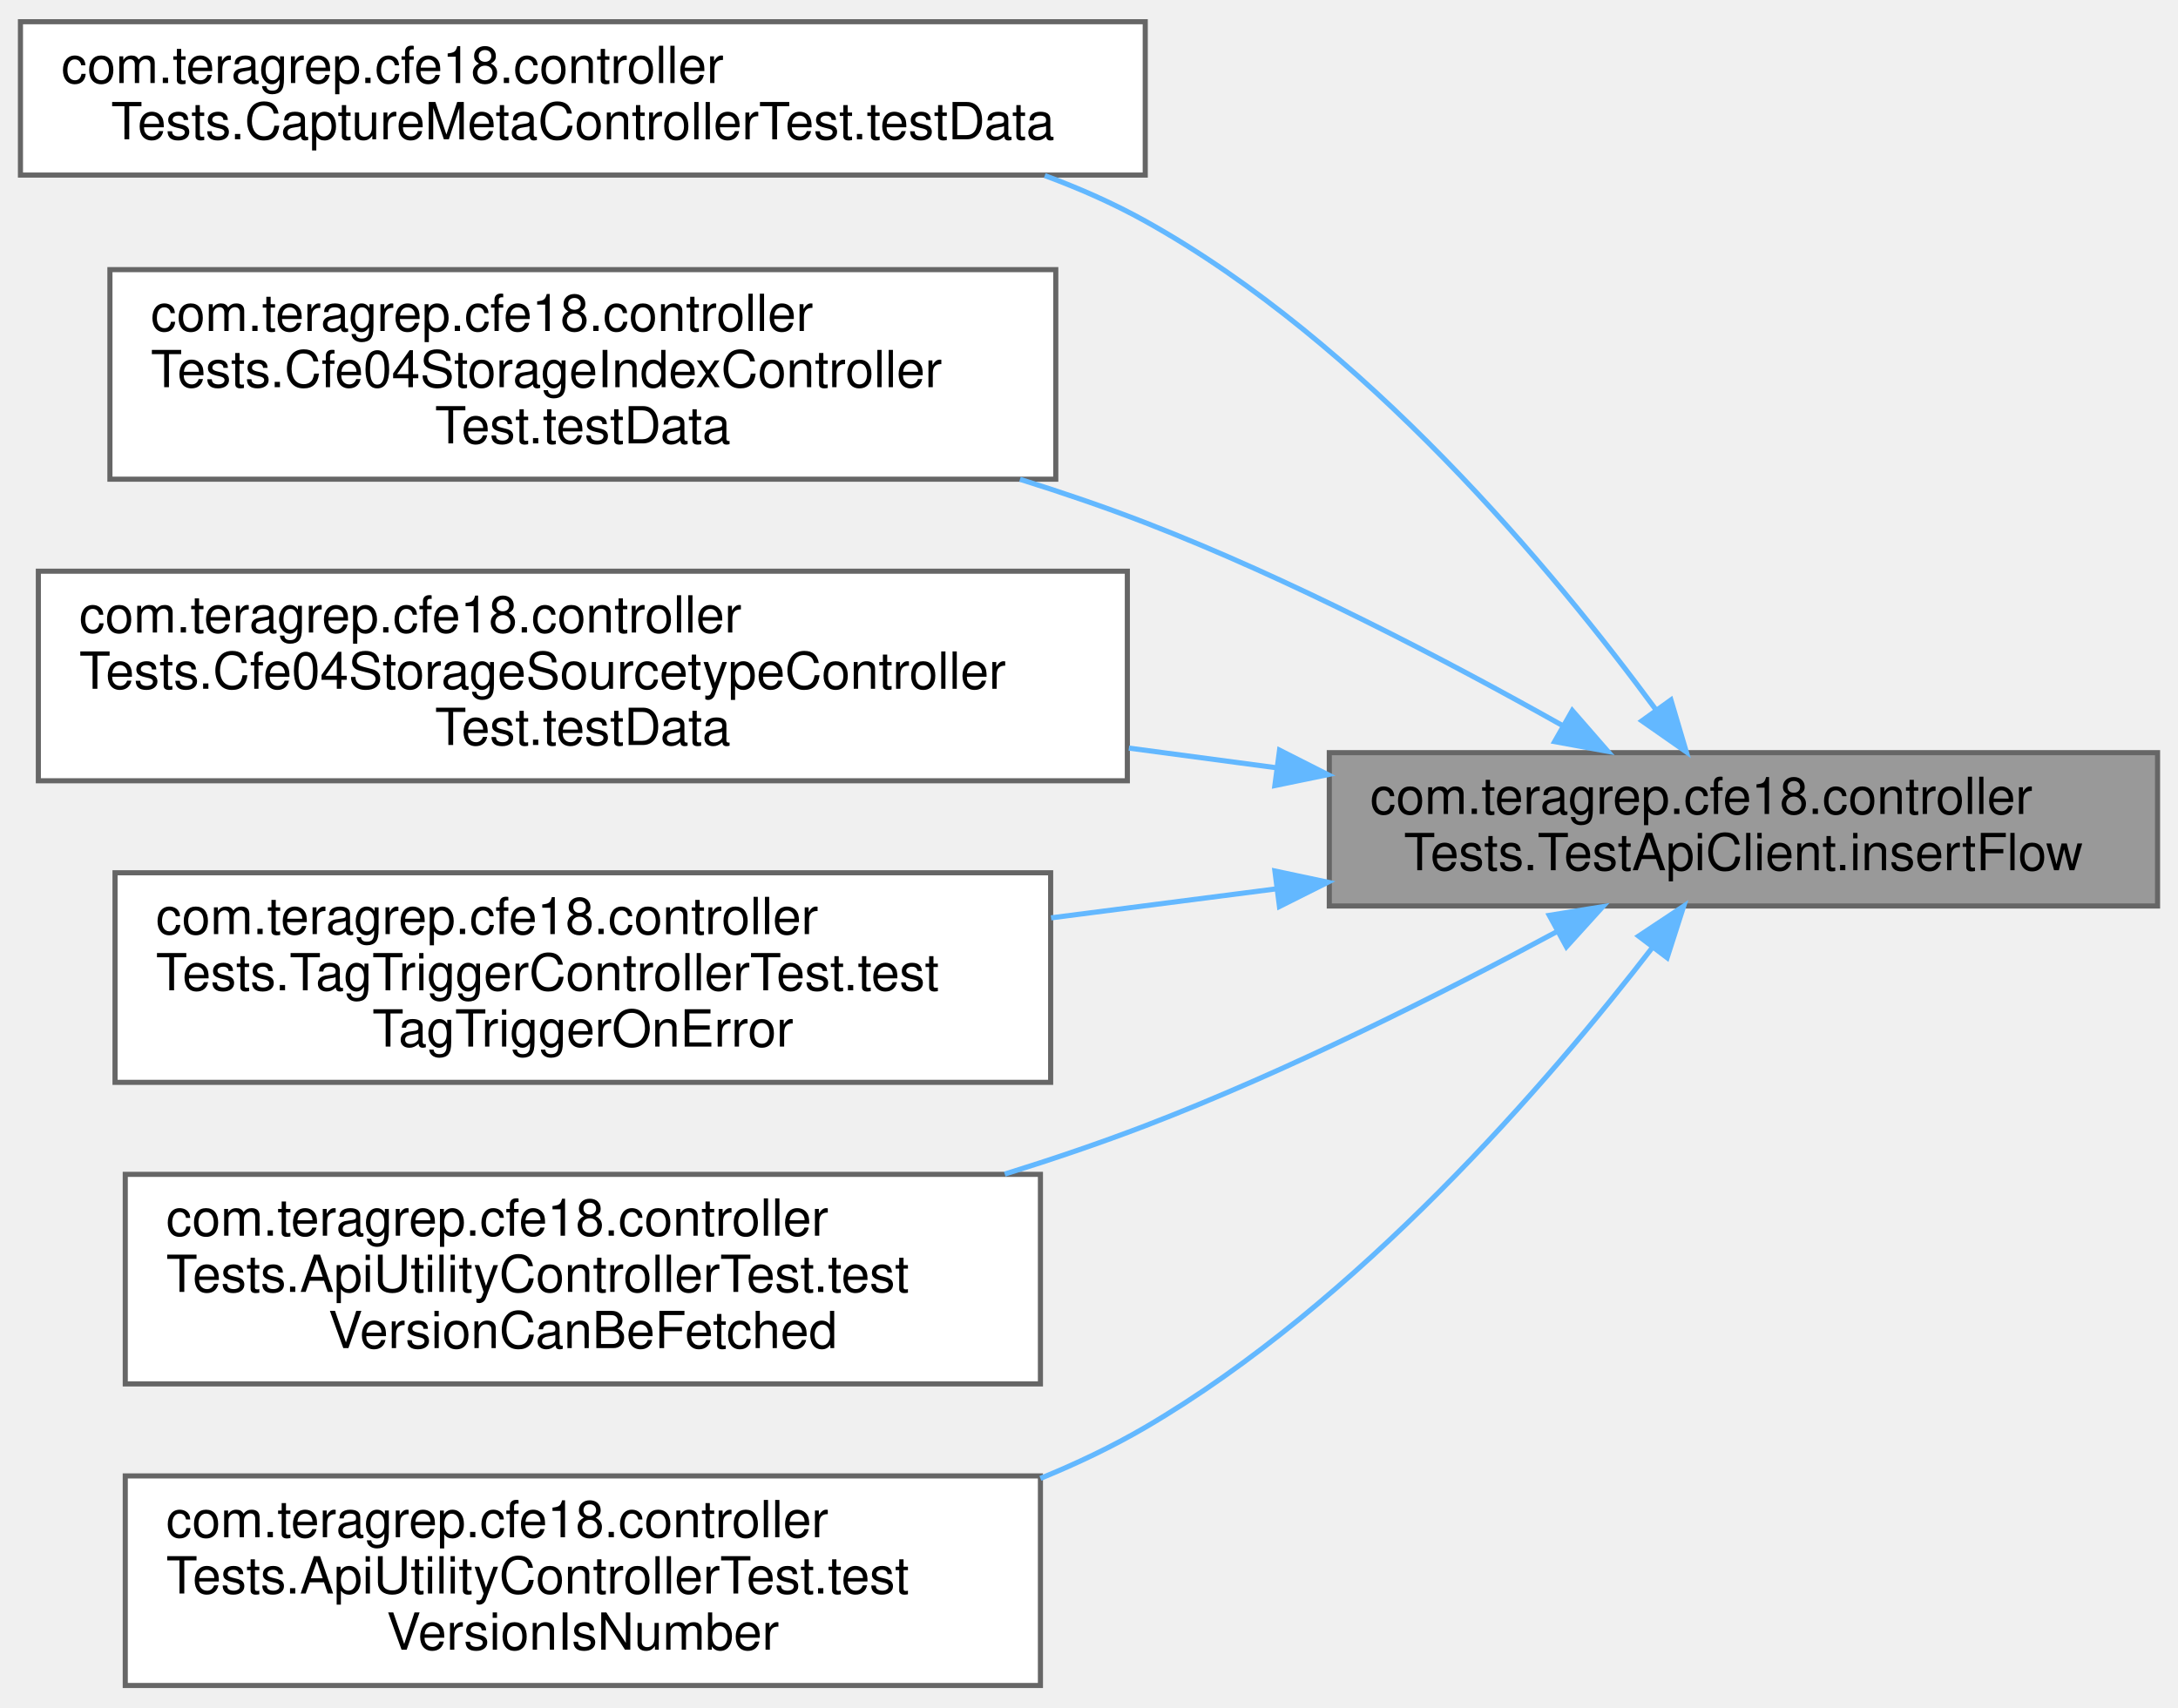
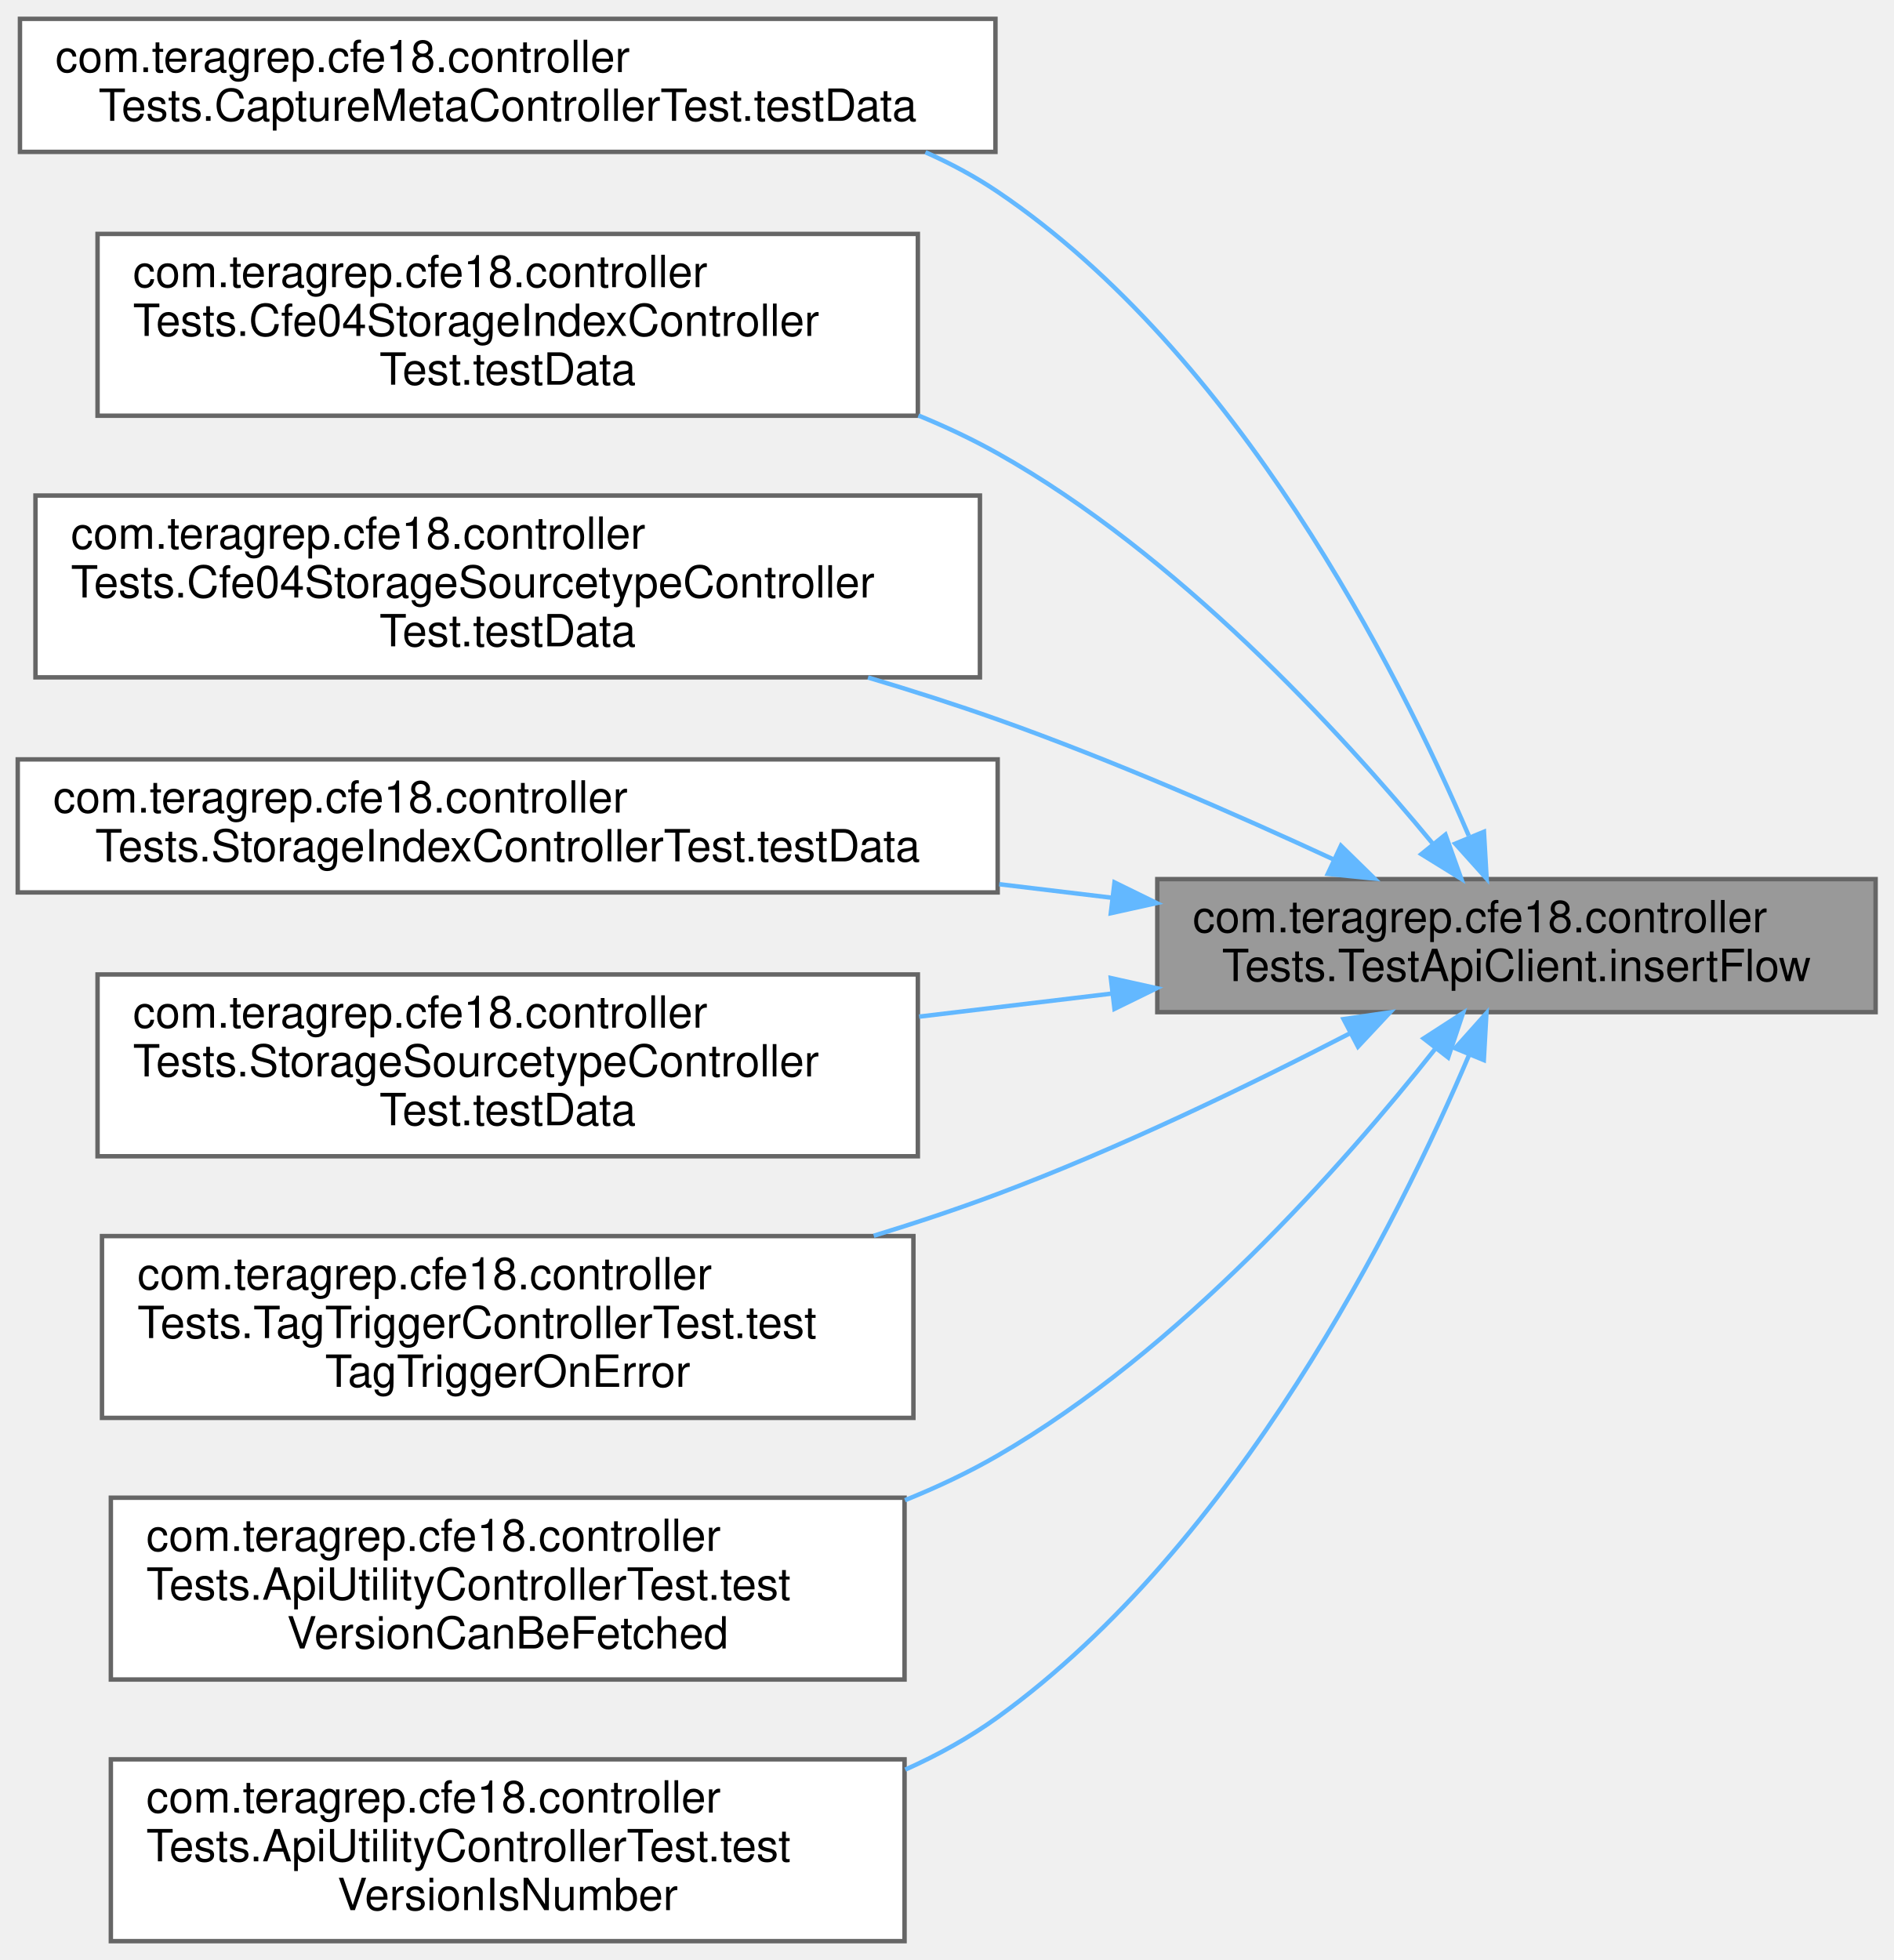
- <svg xmlns="http://www.w3.org/2000/svg" xmlns:xlink="http://www.w3.org/1999/xlink" width="426pt" height="334pt" viewBox="0.00 0.00 426.00 333.50">
-   <g id="graph0" class="graph" transform="scale(1 1) rotate(0) translate(4 329.5)">
+ <svg xmlns="http://www.w3.org/2000/svg" xmlns:xlink="http://www.w3.org/1999/xlink" width="427pt" height="442pt" viewBox="0.00 0.00 427.00 441.50">
+   <g id="graph0" class="graph" transform="scale(1 1) rotate(0) translate(4 437.5)">
    <g id="Node000001" class="node">
      <g id="a_Node000001">
        <a xlink:title=" ">
-           <polygon fill="#999999" stroke="#666666" points="418,-182.5 256,-182.5 256,-152.5 418,-152.5 418,-182.5" />
-           <text text-anchor="start" x="264" y="-170.5" font-family="Helvetica,sans-Serif" font-size="10.00">com.teragrep.cfe18.controller</text>
-           <text text-anchor="middle" x="337" y="-159.5" font-family="Helvetica,sans-Serif" font-size="10.00">Tests.TestApiClient.insertFlow</text>
+           <polygon fill="#999999" stroke="#666666" points="419,-239.5 257,-239.5 257,-209.5 419,-209.5 419,-239.5" />
+           <text text-anchor="start" x="265" y="-227.5" font-family="Helvetica,sans-Serif" font-size="10.00">com.teragrep.cfe18.controller</text>
+           <text text-anchor="middle" x="338" y="-216.5" font-family="Helvetica,sans-Serif" font-size="10.00">Tests.TestApiClient.insertFlow</text>
        </a>
      </g>
    </g>
    <g id="Node000002" class="node">
      <g id="a_Node000002">
        <a xlink:href="classcom_1_1teragrep_1_1cfe18_1_1controllerTests_1_1CaptureMetaControllerTest.html#ad565e69f325693ebed1cd9d94ef86ba6" target="_top" xlink:title=" ">
-           <polygon fill="white" stroke="#666666" points="220,-325.5 0,-325.5 0,-295.5 220,-295.5 220,-325.5" />
-           <text text-anchor="start" x="8" y="-313.5" font-family="Helvetica,sans-Serif" font-size="10.00">com.teragrep.cfe18.controller</text>
-           <text text-anchor="middle" x="110" y="-302.5" font-family="Helvetica,sans-Serif" font-size="10.00">Tests.CaptureMetaControllerTest.testData</text>
+           <polygon fill="white" stroke="#666666" points="220.5,-433.5 0.5,-433.5 0.5,-403.5 220.5,-403.5 220.5,-433.5" />
+           <text text-anchor="start" x="8.5" y="-421.5" font-family="Helvetica,sans-Serif" font-size="10.00">com.teragrep.cfe18.controller</text>
+           <text text-anchor="middle" x="110.5" y="-410.5" font-family="Helvetica,sans-Serif" font-size="10.00">Tests.CaptureMetaControllerTest.testData</text>
        </a>
      </g>
    </g>
    <g id="edge1_Node000001_Node000002" class="edge">
      <g id="a_edge1_Node000001_Node000002">
        <a xlink:title=" ">
-           <path fill="none" stroke="#63b8ff" d="M319.91,-190.87C299.8,-218.2 262.78,-262.72 220,-286.5 213.82,-289.94 207.18,-292.88 200.35,-295.4" />
-           <polygon fill="#63b8ff" stroke="#63b8ff" points="322.82,-192.81 325.83,-182.65 317.14,-188.72 322.82,-192.81" />
+           <path fill="none" stroke="#63b8ff" d="M327.25,-249.28C311.11,-286.91 275.13,-357.95 221,-394.5 215.92,-397.93 210.43,-400.88 204.71,-403.42" />
+           <polygon fill="#63b8ff" stroke="#63b8ff" points="330.67,-250.18 331.28,-239.6 324.2,-247.49 330.67,-250.18" />
        </a>
      </g>
    </g>
    <g id="Node000003" class="node">
      <g id="a_Node000003">
        <a xlink:href="classcom_1_1teragrep_1_1cfe18_1_1controllerTests_1_1Cfe04StorageIndexControllerTest.html#aebde495f07889a5f9f93085d0c1cda17" target="_top" xlink:title=" ">
-           <polygon fill="white" stroke="#666666" points="202.5,-277 17.5,-277 17.5,-236 202.5,-236 202.5,-277" />
-           <text text-anchor="start" x="25.5" y="-265" font-family="Helvetica,sans-Serif" font-size="10.00">com.teragrep.cfe18.controller</text>
-           <text text-anchor="start" x="25.5" y="-254" font-family="Helvetica,sans-Serif" font-size="10.00">Tests.Cfe04StorageIndexController</text>
-           <text text-anchor="middle" x="110" y="-243" font-family="Helvetica,sans-Serif" font-size="10.00">Test.testData</text>
+           <polygon fill="white" stroke="#666666" points="203,-385 18,-385 18,-344 203,-344 203,-385" />
+           <text text-anchor="start" x="26" y="-373" font-family="Helvetica,sans-Serif" font-size="10.00">com.teragrep.cfe18.controller</text>
+           <text text-anchor="start" x="26" y="-362" font-family="Helvetica,sans-Serif" font-size="10.00">Tests.Cfe04StorageIndexController</text>
+           <text text-anchor="middle" x="110.5" y="-351" font-family="Helvetica,sans-Serif" font-size="10.00">Test.testData</text>
        </a>
      </g>
    </g>
    <g id="edge2_Node000001_Node000003" class="edge">
      <g id="a_edge2_Node000001_Node000003">
        <a xlink:title=" ">
-           <path fill="none" stroke="#63b8ff" d="M301.62,-187.8C279.01,-200.51 248.44,-216.51 220,-227.5 212.15,-230.53 203.85,-233.37 195.5,-235.98" />
-           <polygon fill="#63b8ff" stroke="#63b8ff" points="303.53,-190.74 310.49,-182.75 300.07,-184.66 303.53,-190.74" />
+           <path fill="none" stroke="#63b8ff" d="M319.11,-247.52C298.24,-272.81 261.41,-312.84 221,-335.5 215.34,-338.67 209.32,-341.51 203.13,-344.05" />
+           <polygon fill="#63b8ff" stroke="#63b8ff" points="321.99,-249.53 325.56,-239.56 316.55,-245.13 321.99,-249.53" />
        </a>
      </g>
    </g>
    <g id="Node000004" class="node">
      <g id="a_Node000004">
        <a xlink:href="classcom_1_1teragrep_1_1cfe18_1_1controllerTests_1_1Cfe04StorageSourcetypeControllerTest.html#a33789fbbcd2ac3e9aaf01bbc47621218" target="_top" xlink:title=" ">
-           <polygon fill="white" stroke="#666666" points="216.5,-218 3.5,-218 3.5,-177 216.5,-177 216.5,-218" />
-           <text text-anchor="start" x="11.5" y="-206" font-family="Helvetica,sans-Serif" font-size="10.00">com.teragrep.cfe18.controller</text>
-           <text text-anchor="start" x="11.5" y="-195" font-family="Helvetica,sans-Serif" font-size="10.00">Tests.Cfe04StorageSourcetypeController</text>
-           <text text-anchor="middle" x="110" y="-184" font-family="Helvetica,sans-Serif" font-size="10.00">Test.testData</text>
+           <polygon fill="white" stroke="#666666" points="217,-326 4,-326 4,-285 217,-285 217,-326" />
+           <text text-anchor="start" x="12" y="-314" font-family="Helvetica,sans-Serif" font-size="10.00">com.teragrep.cfe18.controller</text>
+           <text text-anchor="start" x="12" y="-303" font-family="Helvetica,sans-Serif" font-size="10.00">Tests.Cfe04StorageSourcetypeController</text>
+           <text text-anchor="middle" x="110.5" y="-292" font-family="Helvetica,sans-Serif" font-size="10.00">Test.testData</text>
        </a>
      </g>
    </g>
    <g id="edge3_Node000001_Node000004" class="edge">
      <g id="a_edge3_Node000001_Node000004">
        <a xlink:title=" ">
-           <path fill="none" stroke="#63b8ff" d="M245.55,-179.56C236.09,-180.82 226.41,-182.11 216.8,-183.39" />
-           <polygon fill="#63b8ff" stroke="#63b8ff" points="246.27,-182.99 255.72,-178.2 245.35,-176.06 246.27,-182.99" />
+           <path fill="none" stroke="#63b8ff" d="M296.92,-243.86C274.84,-254.08 246.76,-266.36 221,-275.5 211.62,-278.83 201.68,-282.01 191.76,-284.97" />
+           <polygon fill="#63b8ff" stroke="#63b8ff" points="298.42,-247.03 305.99,-239.62 295.45,-240.68 298.42,-247.03" />
        </a>
      </g>
    </g>
    <g id="Node000005" class="node">
      <g id="a_Node000005">
-         <a xlink:href="classcom_1_1teragrep_1_1cfe18_1_1controllerTests_1_1TagTriggerControllerTest.html#a4de673f8ee99ef5accbf0fdb3cfcacb5" target="_top" xlink:title=" ">
-           <polygon fill="white" stroke="#666666" points="201.5,-159 18.5,-159 18.5,-118 201.5,-118 201.5,-159" />
-           <text text-anchor="start" x="26.5" y="-147" font-family="Helvetica,sans-Serif" font-size="10.00">com.teragrep.cfe18.controller</text>
-           <text text-anchor="start" x="26.5" y="-136" font-family="Helvetica,sans-Serif" font-size="10.00">Tests.TagTriggerControllerTest.test</text>
-           <text text-anchor="middle" x="110" y="-125" font-family="Helvetica,sans-Serif" font-size="10.00">TagTriggerOnError</text>
+         <a xlink:href="classcom_1_1teragrep_1_1cfe18_1_1controllerTests_1_1StorageIndexControllerTest.html#a113b5f35dc7cba566f0978d284123391" target="_top" xlink:title=" ">
+           <polygon fill="white" stroke="#666666" points="221,-266.5 0,-266.5 0,-236.5 221,-236.5 221,-266.5" />
+           <text text-anchor="start" x="8" y="-254.5" font-family="Helvetica,sans-Serif" font-size="10.00">com.teragrep.cfe18.controller</text>
+           <text text-anchor="middle" x="110.5" y="-243.5" font-family="Helvetica,sans-Serif" font-size="10.00">Tests.StorageIndexControllerTest.testData</text>
        </a>
      </g>
    </g>
    <g id="edge4_Node000001_Node000005" class="edge">
      <g id="a_edge4_Node000001_Node000005">
        <a xlink:title=" ">
-           <path fill="none" stroke="#63b8ff" d="M245.75,-155.87C231.2,-153.99 216.14,-152.05 201.58,-150.18" />
-           <polygon fill="#63b8ff" stroke="#63b8ff" points="245.36,-159.35 255.72,-157.15 246.25,-152.4 245.36,-159.35" />
+           <path fill="none" stroke="#63b8ff" d="M246.76,-235.3C238.4,-236.31 229.86,-237.33 221.35,-238.35" />
+           <polygon fill="#63b8ff" stroke="#63b8ff" points="247.35,-238.76 256.86,-234.1 246.52,-231.81 247.35,-238.76" />
        </a>
      </g>
    </g>
    <g id="Node000006" class="node">
      <g id="a_Node000006">
-         <a xlink:href="classcom_1_1teragrep_1_1cfe18_1_1controllerTests_1_1ApiUtilityControllerTest.html#af95d613a11484708db570ebe9908f3b6" target="_top" xlink:title=" ">
-           <polygon fill="white" stroke="#666666" points="199.5,-100 20.5,-100 20.5,-59 199.5,-59 199.5,-100" />
-           <text text-anchor="start" x="28.5" y="-88" font-family="Helvetica,sans-Serif" font-size="10.00">com.teragrep.cfe18.controller</text>
-           <text text-anchor="start" x="28.5" y="-77" font-family="Helvetica,sans-Serif" font-size="10.00">Tests.ApiUtilityControllerTest.test</text>
-           <text text-anchor="middle" x="110" y="-66" font-family="Helvetica,sans-Serif" font-size="10.00">VersionCanBeFetched</text>
+         <a xlink:href="classcom_1_1teragrep_1_1cfe18_1_1controllerTests_1_1StorageSourcetypeControllerTest.html#a578b0002372563d34fb03ae675add115" target="_top" xlink:title=" ">
+           <polygon fill="white" stroke="#666666" points="203,-218 18,-218 18,-177 203,-177 203,-218" />
+           <text text-anchor="start" x="26" y="-206" font-family="Helvetica,sans-Serif" font-size="10.00">com.teragrep.cfe18.controller</text>
+           <text text-anchor="start" x="26" y="-195" font-family="Helvetica,sans-Serif" font-size="10.00">Tests.StorageSourcetypeController</text>
+           <text text-anchor="middle" x="110.5" y="-184" font-family="Helvetica,sans-Serif" font-size="10.00">Test.testData</text>
        </a>
      </g>
    </g>
    <g id="edge5_Node000001_Node000006" class="edge">
      <g id="a_edge5_Node000001_Node000006">
        <a xlink:title=" ">
-           <path fill="none" stroke="#63b8ff" d="M300.62,-147.54C278.05,-135.39 247.9,-120.2 220,-109.5 211.2,-106.13 201.87,-102.96 192.52,-100.05" />
-           <polygon fill="#63b8ff" stroke="#63b8ff" points="299.03,-150.67 309.49,-152.37 302.38,-144.52 299.03,-150.67" />
+           <path fill="none" stroke="#63b8ff" d="M246.59,-213.67C232.33,-211.97 217.58,-210.2 203.3,-208.49" />
+           <polygon fill="#63b8ff" stroke="#63b8ff" points="246.52,-217.19 256.86,-214.9 247.35,-210.24 246.52,-217.19" />
        </a>
      </g>
    </g>
    <g id="Node000007" class="node">
      <g id="a_Node000007">
-         <a xlink:href="classcom_1_1teragrep_1_1cfe18_1_1controllerTests_1_1ApiUtilityControllerTest.html#a54d9513e054bdf333c3b7246b502b284" target="_top" xlink:title=" ">
-           <polygon fill="white" stroke="#666666" points="199.5,-41 20.5,-41 20.5,0 199.5,0 199.5,-41" />
-           <text text-anchor="start" x="28.5" y="-29" font-family="Helvetica,sans-Serif" font-size="10.00">com.teragrep.cfe18.controller</text>
-           <text text-anchor="start" x="28.5" y="-18" font-family="Helvetica,sans-Serif" font-size="10.00">Tests.ApiUtilityControllerTest.test</text>
-           <text text-anchor="middle" x="110" y="-7" font-family="Helvetica,sans-Serif" font-size="10.00">VersionIsNumber</text>
+         <a xlink:href="classcom_1_1teragrep_1_1cfe18_1_1controllerTests_1_1TagTriggerControllerTest.html#a4de673f8ee99ef5accbf0fdb3cfcacb5" target="_top" xlink:title=" ">
+           <polygon fill="white" stroke="#666666" points="202,-159 19,-159 19,-118 202,-118 202,-159" />
+           <text text-anchor="start" x="27" y="-147" font-family="Helvetica,sans-Serif" font-size="10.00">com.teragrep.cfe18.controller</text>
+           <text text-anchor="start" x="27" y="-136" font-family="Helvetica,sans-Serif" font-size="10.00">Tests.TagTriggerControllerTest.test</text>
+           <text text-anchor="middle" x="110.5" y="-125" font-family="Helvetica,sans-Serif" font-size="10.00">TagTriggerOnError</text>
        </a>
      </g>
    </g>
    <g id="edge6_Node000001_Node000007" class="edge">
      <g id="a_edge6_Node000001_Node000007">
        <a xlink:title=" ">
-           <path fill="none" stroke="#63b8ff" d="M319.28,-144.48C298.8,-117.94 261.66,-74.86 220,-50.5 213.56,-46.74 206.63,-43.43 199.5,-40.52" />
-           <polygon fill="#63b8ff" stroke="#63b8ff" points="316.5,-146.61 325.32,-152.47 322.08,-142.38 316.5,-146.61" />
+           <path fill="none" stroke="#63b8ff" d="M300.34,-204.67C277.88,-193.07 248.3,-178.73 221,-168.5 212.05,-165.14 202.56,-161.98 193.05,-159.07" />
+           <polygon fill="#63b8ff" stroke="#63b8ff" points="299.01,-207.93 309.5,-209.46 302.26,-201.72 299.01,-207.93" />
+         </a>
+       </g>
+     </g>
+     <g id="Node000008" class="node">
+       <g id="a_Node000008">
+         <a xlink:href="classcom_1_1teragrep_1_1cfe18_1_1controllerTests_1_1ApiUtilityControllerTest.html#af95d613a11484708db570ebe9908f3b6" target="_top" xlink:title=" ">
+           <polygon fill="white" stroke="#666666" points="200,-100 21,-100 21,-59 200,-59 200,-100" />
+           <text text-anchor="start" x="29" y="-88" font-family="Helvetica,sans-Serif" font-size="10.00">com.teragrep.cfe18.controller</text>
+           <text text-anchor="start" x="29" y="-77" font-family="Helvetica,sans-Serif" font-size="10.00">Tests.ApiUtilityControllerTest.test</text>
+           <text text-anchor="middle" x="110.5" y="-66" font-family="Helvetica,sans-Serif" font-size="10.00">VersionCanBeFetched</text>
+         </a>
+       </g>
+     </g>
+     <g id="edge7_Node000001_Node000008" class="edge">
+       <g id="a_edge7_Node000001_Node000008">
+         <a xlink:title=" ">
+           <path fill="none" stroke="#63b8ff" d="M319.59,-201.11C298.92,-174.98 262.03,-133.22 221,-109.5 214.43,-105.7 207.36,-102.37 200.09,-99.44" />
+           <polygon fill="#63b8ff" stroke="#63b8ff" points="317.07,-203.57 325.97,-209.33 322.6,-199.28 317.07,-203.57" />
+         </a>
+       </g>
+     </g>
+     <g id="Node000009" class="node">
+       <g id="a_Node000009">
+         <a xlink:href="classcom_1_1teragrep_1_1cfe18_1_1controllerTests_1_1ApiUtilityControllerTest.html#a54d9513e054bdf333c3b7246b502b284" target="_top" xlink:title=" ">
+           <polygon fill="white" stroke="#666666" points="200,-41 21,-41 21,0 200,0 200,-41" />
+           <text text-anchor="start" x="29" y="-29" font-family="Helvetica,sans-Serif" font-size="10.00">com.teragrep.cfe18.controller</text>
+           <text text-anchor="start" x="29" y="-18" font-family="Helvetica,sans-Serif" font-size="10.00">Tests.ApiUtilityControllerTest.test</text>
+           <text text-anchor="middle" x="110.5" y="-7" font-family="Helvetica,sans-Serif" font-size="10.00">VersionIsNumber</text>
+         </a>
+       </g>
+     </g>
+     <g id="edge8_Node000001_Node000009" class="edge">
+       <g id="a_edge8_Node000001_Node000009">
+         <a xlink:title=" ">
+           <path fill="none" stroke="#63b8ff" d="M327.38,-199.98C311.24,-162.06 275.05,-89.51 221,-50.5 214.61,-45.89 207.54,-41.98 200.16,-38.68" />
+           <polygon fill="#63b8ff" stroke="#63b8ff" points="324.17,-201.36 331.23,-209.26 330.64,-198.69 324.17,-201.36" />
        </a>
      </g>
    </g>
  </g>
</svg>
